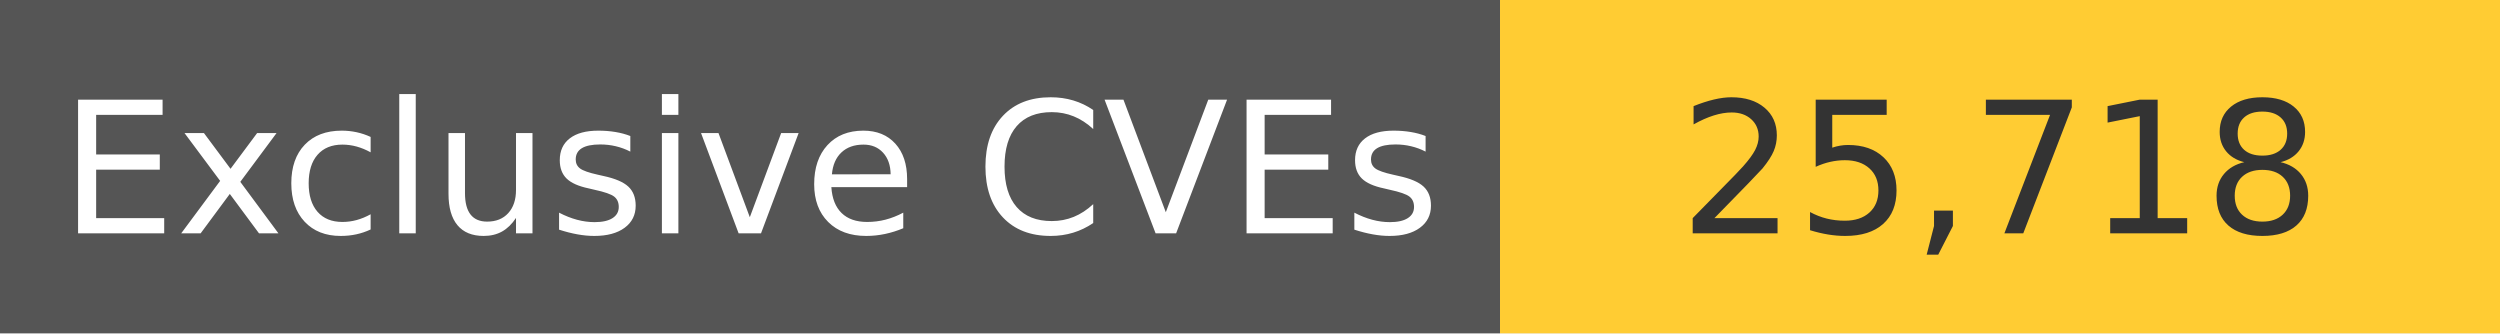
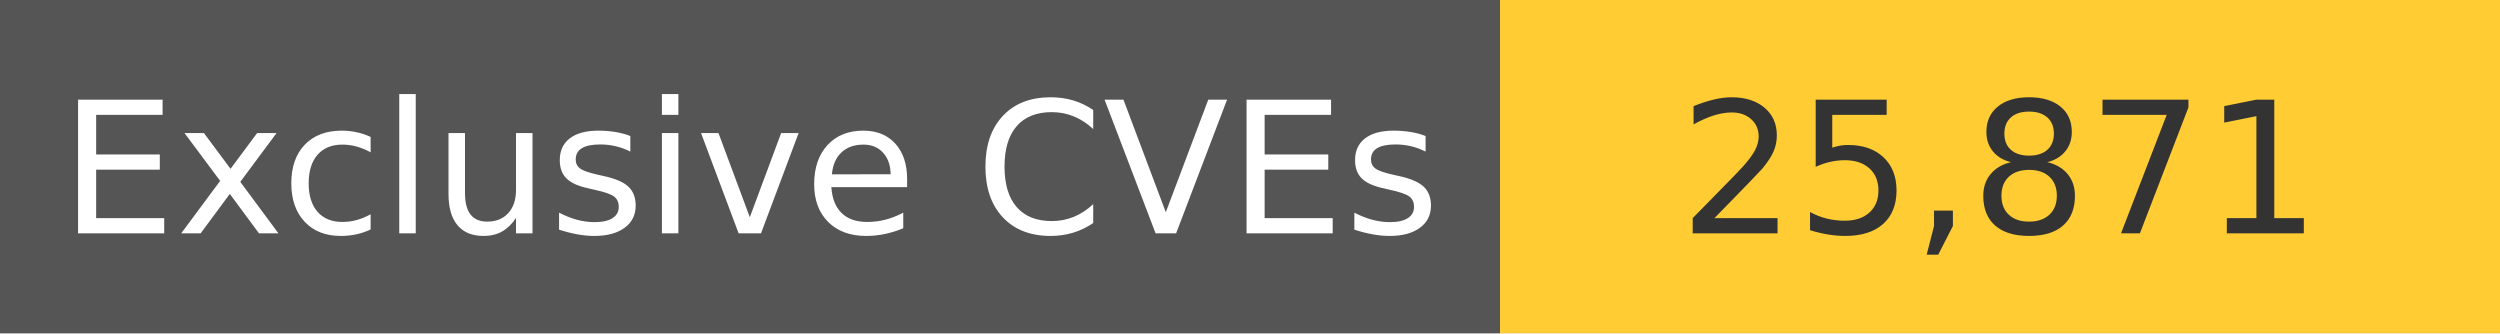
<svg xmlns="http://www.w3.org/2000/svg" width="150" height="20" role="img">
  <linearGradient id="s" x2="0" y2="100%">
    <stop offset="0" stop-color="#bbb" stop-opacity=".1" />
    <stop offset="1" stop-opacity=".1" />
  </linearGradient>
  <g>
    <rect width="90" height="20" fill="#555" />
    <rect x="90" width="267" height="20" fill="#ffcc33" />
  </g>
  <g fill="#fff" text-anchor="middle" font-family="Verdana,Geneva,DejaVu Sans,sans-serif" text-rendering="geometricPrecision" font-size="110">
    <text x="450" y="140" transform="scale(.1)" fill="#fff">
            Exclusive CVEs
        </text>
    <text x="1200" y="140" transform="scale(.1)" fill="#333">
-             25,718
+             25,871
        </text>
  </g>
</svg>
